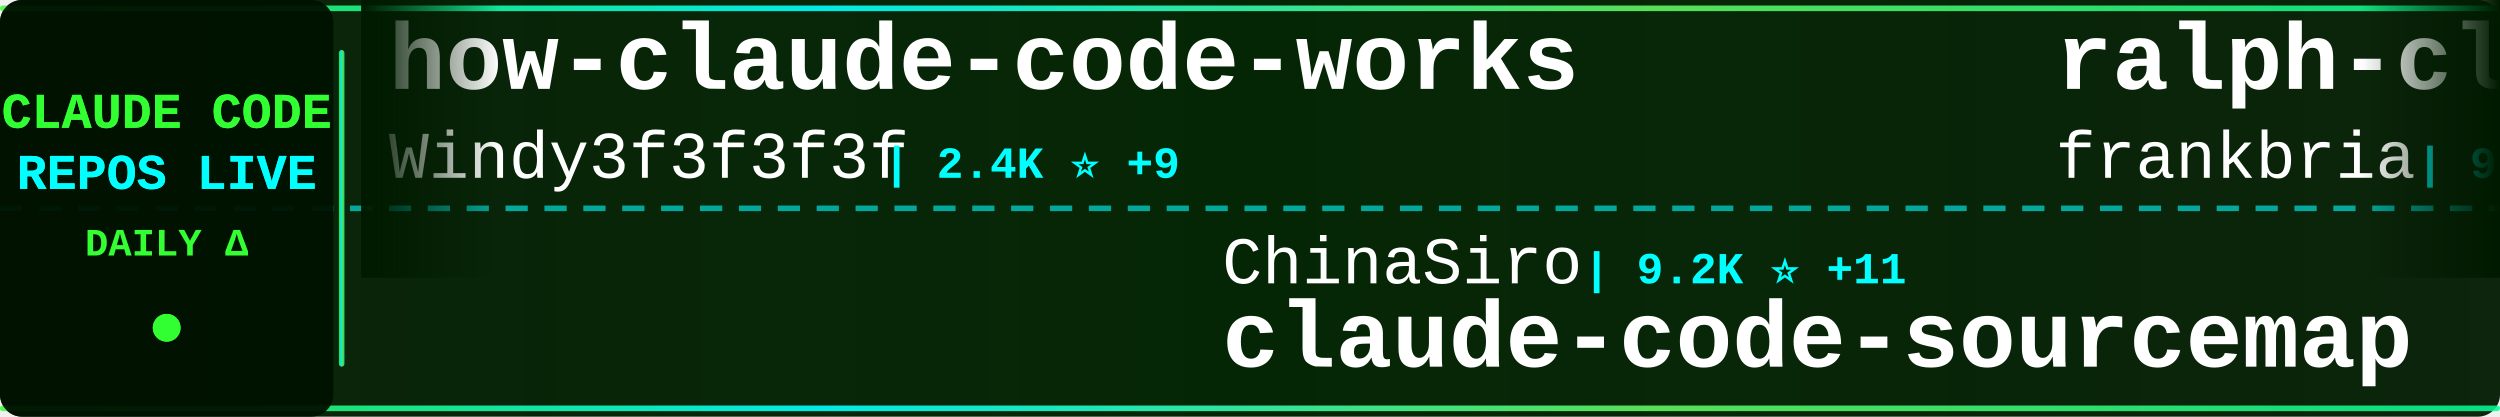
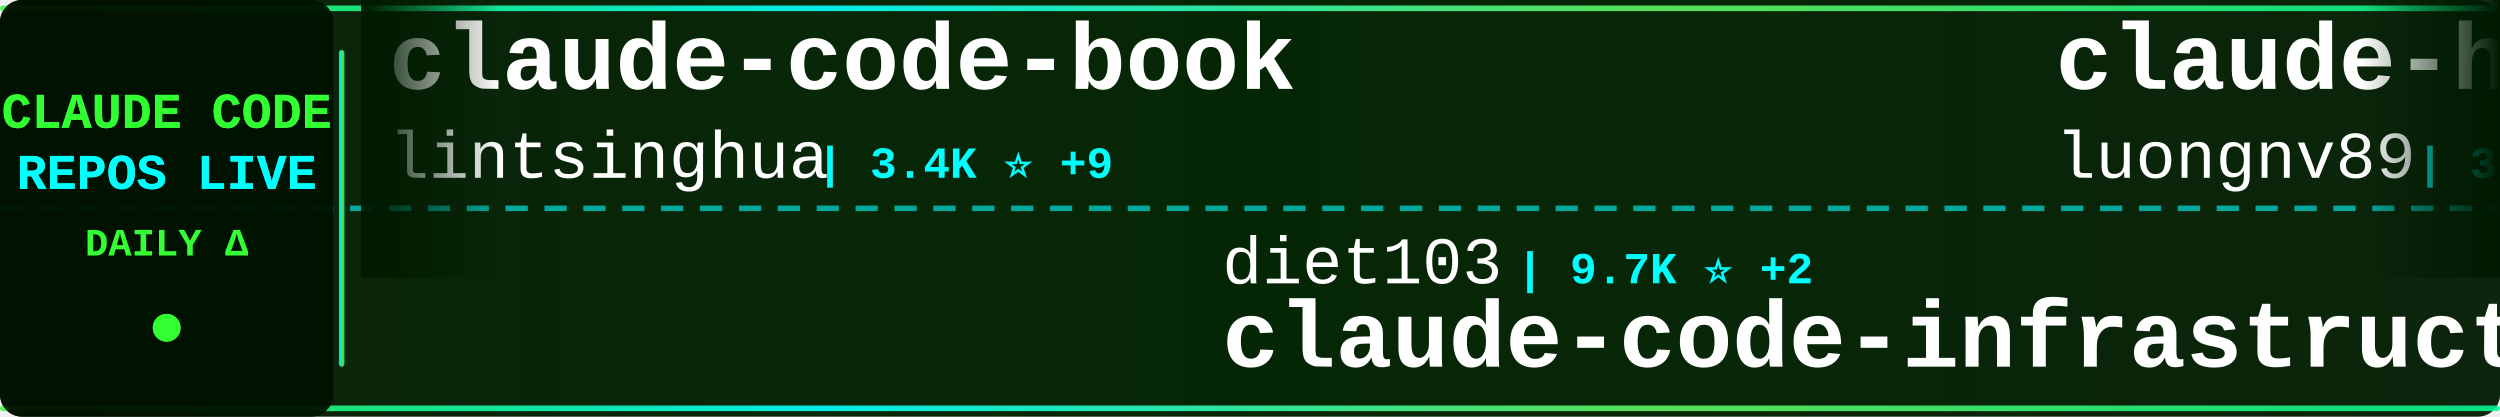
<svg xmlns="http://www.w3.org/2000/svg" width="900" height="150">
  <defs>
    <linearGradient id="tickerBg" x1="0%" y1="0%" x2="100%" y2="0%">
      <stop offset="0%" style="stop-color:#001a00;stop-opacity:0.95" />
      <stop offset="50%" style="stop-color:#002200;stop-opacity:0.98" />
      <stop offset="100%" style="stop-color:#001a00;stop-opacity:0.95" />
    </linearGradient>
    <linearGradient id="borderGrad" x1="0%" y1="0%" x2="100%" y2="0%">
      <stop offset="0%" style="stop-color:#33ff33;stop-opacity:0.85">
        <animate attributeName="stop-opacity" values="0.85;1;0.85" dur="2s" repeatCount="indefinite" />
      </stop>
      <stop offset="33%" style="stop-color:#00ffff;stop-opacity:0.9">
        <animate attributeName="stop-opacity" values="0.9;1;0.9" dur="2.2s" repeatCount="indefinite" />
      </stop>
      <stop offset="66%" style="stop-color:#66ff66;stop-opacity:0.85">
        <animate attributeName="stop-opacity" values="0.85;1;0.85" dur="1.8s" repeatCount="indefinite" />
      </stop>
      <stop offset="100%" style="stop-color:#00ff99;stop-opacity:0.85">
        <animate attributeName="stop-opacity" values="0.85;1;0.85" dur="2s" repeatCount="indefinite" />
      </stop>
    </linearGradient>
    <filter id="textGlow">
      <feGaussianBlur stdDeviation="0.1" result="coloredBlur" />
      <feMerge>
        <feMergeNode in="coloredBlur" />
        <feMergeNode in="SourceGraphic" />
      </feMerge>
    </filter>
    <filter id="metricGlow">
      <feGaussianBlur stdDeviation="0.2" result="coloredBlur" />
      <feMerge>
        <feMergeNode in="coloredBlur" />
        <feMergeNode in="SourceGraphic" />
      </feMerge>
    </filter>
    <linearGradient id="leftFade" x1="0%" y1="0%" x2="100%" y2="0%">
      <stop offset="0%" style="stop-color:#001a00;stop-opacity:1" />
      <stop offset="100%" style="stop-color:#001a00;stop-opacity:0" />
    </linearGradient>
    <linearGradient id="rightFade" x1="0%" y1="0%" x2="100%" y2="0%">
      <stop offset="0%" style="stop-color:#001a00;stop-opacity:0" />
      <stop offset="100%" style="stop-color:#001a00;stop-opacity:1" />
    </linearGradient>
  </defs>
  <rect width="900" height="150" fill="url(#tickerBg)" rx="8" />
  <rect x="0" y="2" width="900" height="2" fill="url(#borderGrad)" rx="1" />
  <rect x="0" y="146" width="900" height="2" fill="url(#borderGrad)" rx="1" />
  <line x1="0" y1="75" x2="900" y2="75" stroke="#00ffff" stroke-width="2" stroke-dasharray="8 6" opacity="0.6" />
  <rect x="0" y="0" width="120" height="150" fill="#001100" opacity="0.95" rx="8" />
  <text x="60" y="46" font-family="'Courier New', monospace" font-size="18" font-weight="bold" fill="#33ff33" text-anchor="middle" filter="url(#textGlow)">
    CLAUDE CODE
  </text>
  <text x="60" y="68" font-family="'Courier New', monospace" font-size="18" font-weight="bold" fill="#00ffff" text-anchor="middle" filter="url(#textGlow)">
    REPOS LIVE
  </text>
  <text x="60" y="92" font-family="'Courier New', monospace" font-size="14" font-weight="bold" fill="#33ff33" text-anchor="middle">
    DAILY Δ
  </text>
  <circle cx="60" cy="118" r="5" fill="#33ff33" filter="url(#metricGlow)">
    <animate attributeName="r" values="4;6;4" dur="1.5s" repeatCount="indefinite" />
    <animate attributeName="opacity" values="0.6;1;0.6" dur="1.5s" repeatCount="indefinite" />
  </circle>
  <rect x="122" y="18" width="2" height="114" fill="url(#borderGrad)" rx="1" />
  <clipPath id="tickerClip">
    <rect x="130" y="0" width="770" height="150" />
  </clipPath>
  <g clip-path="url(#tickerClip)">
    <g id="tickerItems">
      <animateTransform attributeName="transform" attributeType="XML" type="translate" from="0 0" to="-3000 0" dur="54s" repeatCount="indefinite" />
      <g transform="translate(0, 0)">
-         <text x="140" y="32" font-family="'Courier New', monospace" font-size="34" font-weight="bold" fill="#ffffff">how-claude-code-works</text>
-         <text x="140" y="64" font-family="'Courier New', monospace" font-size="24" font-weight="normal" fill="#ffffff" opacity="1.0">Windy3f3f3f3f</text>
-         <text x="318" y="64" font-family="'Courier New', monospace" font-size="16" font-weight="bold" fill="#00ffff"> | 2.4K ⭐ +9</text>
+         <text x="140" y="32" font-family="'Courier New', monospace" font-size="34" font-weight="bold" fill="#ffffff">claude-code-book</text>
+         <text x="140" y="64" font-family="'Courier New', monospace" font-size="24" font-weight="normal" fill="#ffffff" opacity="1.0">lintsinghua</text>
+         <text x="294" y="64" font-family="'Courier New', monospace" font-size="16" font-weight="bold" fill="#00ffff"> | 3.4K ⭐ +9</text>
      </g>
      <g transform="translate(300, 0)">
-         <text x="140" y="102" font-family="'Courier New', monospace" font-size="24" font-weight="normal" fill="#ffffff" opacity="1.0">ChinaSiro</text>
-         <text x="270" y="102" font-family="'Courier New', monospace" font-size="16" font-weight="bold" fill="#00ffff"> | 9.2K ⭐ +11</text>
-         <text x="140" y="132" font-family="'Courier New', monospace" font-size="34" font-weight="bold" fill="#ffffff">claude-code-sourcemap</text>
+         <text x="140" y="102" font-family="'Courier New', monospace" font-size="24" font-weight="normal" fill="#ffffff" opacity="1.0">diet103</text>
+         <text x="246" y="102" font-family="'Courier New', monospace" font-size="16" font-weight="bold" fill="#00ffff"> | 9.7K ⭐ +2</text>
+         <text x="140" y="132" font-family="'Courier New', monospace" font-size="34" font-weight="bold" fill="#ffffff">claude-code-infrastructu...</text>
      </g>
      <g transform="translate(600, 0)">
-         <text x="140" y="32" font-family="'Courier New', monospace" font-size="34" font-weight="bold" fill="#ffffff">ralph-claude-code</text>
-         <text x="140" y="64" font-family="'Courier New', monospace" font-size="24" font-weight="normal" fill="#ffffff" opacity="1.0">frankbria</text>
-         <text x="270" y="64" font-family="'Courier New', monospace" font-size="16" font-weight="bold" fill="#00ffff"> | 9.2K ⭐ +4</text>
+         <text x="140" y="32" font-family="'Courier New', monospace" font-size="34" font-weight="bold" fill="#ffffff">claude-howto</text>
+         <text x="140" y="64" font-family="'Courier New', monospace" font-size="24" font-weight="normal" fill="#ffffff" opacity="1.0">luongnv89</text>
+         <text x="270" y="64" font-family="'Courier New', monospace" font-size="16" font-weight="bold" fill="#00ffff"> | 33.9K ⭐ +100</text>
      </g>
      <g transform="translate(900, 0)">
-         <text x="140" y="102" font-family="'Courier New', monospace" font-size="24" font-weight="normal" fill="#ffffff" opacity="1.0">lorryjovens-hub</text>
-         <text x="342" y="102" font-family="'Courier New', monospace" font-size="16" font-weight="bold" fill="#00ffff"> | 1.6K ⭐ +5</text>
-         <text x="140" y="132" font-family="'Courier New', monospace" font-size="34" font-weight="bold" fill="#ffffff">claude-code-rust</text>
-       </g>
-       <g transform="translate(1200, 0)">
-         <text x="140" y="32" font-family="'Courier New', monospace" font-size="34" font-weight="bold" fill="#ffffff">oh-my-claudecode</text>
-         <text x="140" y="64" font-family="'Courier New', monospace" font-size="24" font-weight="normal" fill="#ffffff" opacity="1.0">Yeachan-Heo</text>
-         <text x="294" y="64" font-family="'Courier New', monospace" font-size="16" font-weight="bold" fill="#00ffff"> | 34.6K ⭐ +102</text>
-       </g>
-       <g transform="translate(1500, 0)">
-         <text x="140" y="102" font-family="'Courier New', monospace" font-size="24" font-weight="normal" fill="#ffffff" opacity="1.0">SeemSeam</text>
-         <text x="258" y="102" font-family="'Courier New', monospace" font-size="16" font-weight="bold" fill="#00ffff"> | 2.7K ⭐ +8</text>
-         <text x="140" y="132" font-family="'Courier New', monospace" font-size="34" font-weight="bold" fill="#ffffff">claude_codex_bridge</text>
-       </g>
-       <g transform="translate(1800, 0)">
-         <text x="140" y="32" font-family="'Courier New', monospace" font-size="34" font-weight="bold" fill="#ffffff">learn-claude-code</text>
-         <text x="140" y="64" font-family="'Courier New', monospace" font-size="24" font-weight="normal" fill="#ffffff" opacity="1.0">shareAI-lab</text>
-         <text x="294" y="64" font-family="'Courier New', monospace" font-size="16" font-weight="bold" fill="#00ffff"> | 62.0K ⭐ +249</text>
-       </g>
-       <g transform="translate(2100, 0)">
        <text x="140" y="102" font-family="'Courier New', monospace" font-size="24" font-weight="normal" fill="#ffffff" opacity="1.0">pengchengneo</text>
        <text x="306" y="102" font-family="'Courier New', monospace" font-size="16" font-weight="bold" fill="#00ffff"> | 1.4K ⭐ +6</text>
        <text x="140" y="132" font-family="'Courier New', monospace" font-size="34" font-weight="bold" fill="#ffffff">Claude-Code</text>
      </g>
+       <g transform="translate(1200, 0)">
+         <text x="140" y="32" font-family="'Courier New', monospace" font-size="34" font-weight="bold" fill="#ffffff">claude-code-rust</text>
+         <text x="140" y="64" font-family="'Courier New', monospace" font-size="24" font-weight="normal" fill="#ffffff" opacity="1.0">lorryjovens-hub</text>
+         <text x="342" y="64" font-family="'Courier New', monospace" font-size="16" font-weight="bold" fill="#00ffff"> | 1.6K ⭐ +3</text>
+       </g>
+       <g transform="translate(1500, 0)">
+         <text x="140" y="102" font-family="'Courier New', monospace" font-size="24" font-weight="normal" fill="#ffffff" opacity="1.0">oboard</text>
+         <text x="234" y="102" font-family="'Courier New', monospace" font-size="16" font-weight="bold" fill="#00ffff"> | 3.1K ⭐ +6</text>
+         <text x="140" y="132" font-family="'Courier New', monospace" font-size="34" font-weight="bold" fill="#ffffff">claude-code-rev</text>
+       </g>
+       <g transform="translate(1800, 0)">
+         <text x="140" y="32" font-family="'Courier New', monospace" font-size="34" font-weight="bold" fill="#ffffff">claude-code-guide</text>
+         <text x="140" y="64" font-family="'Courier New', monospace" font-size="24" font-weight="normal" fill="#ffffff" opacity="1.0">zebbern</text>
+         <text x="246" y="64" font-family="'Courier New', monospace" font-size="16" font-weight="bold" fill="#00ffff"> | 4.2K ⭐ +2</text>
+       </g>
+       <g transform="translate(2100, 0)">
+         <text x="140" y="102" font-family="'Courier New', monospace" font-size="24" font-weight="normal" fill="#ffffff" opacity="1.0">wanshuiyin</text>
+         <text x="282" y="102" font-family="'Courier New', monospace" font-size="16" font-weight="bold" fill="#00ffff"> | 10.4K ⭐ +85</text>
+         <text x="140" y="132" font-family="'Courier New', monospace" font-size="34" font-weight="bold" fill="#ffffff">Auto-claude-code-researc...</text>
+       </g>
      <g transform="translate(2400, 0)">
+         <text x="140" y="32" font-family="'Courier New', monospace" font-size="34" font-weight="bold" fill="#ffffff">claude-code-router</text>
+         <text x="140" y="64" font-family="'Courier New', monospace" font-size="24" font-weight="normal" fill="#ffffff" opacity="1.0">musistudio</text>
+         <text x="282" y="64" font-family="'Courier New', monospace" font-size="16" font-weight="bold" fill="#00ffff"> | 34.3K ⭐ +28</text>
+       </g>
+       <g transform="translate(2700, 0)">
+         <text x="140" y="102" font-family="'Courier New', monospace" font-size="24" font-weight="normal" fill="#ffffff" opacity="1.0">sickn33</text>
+         <text x="246" y="102" font-family="'Courier New', monospace" font-size="16" font-weight="bold" fill="#00ffff"> | 38.4K ⭐ +109</text>
+         <text x="140" y="132" font-family="'Courier New', monospace" font-size="34" font-weight="bold" fill="#ffffff">antigravity-awesome-skil...</text>
+       </g>
+       <g transform="translate(3000, 0)">
+         <text x="140" y="32" font-family="'Courier New', monospace" font-size="34" font-weight="bold" fill="#ffffff">claude-code-book</text>
+         <text x="140" y="64" font-family="'Courier New', monospace" font-size="24" font-weight="normal" fill="#ffffff" opacity="1.0">lintsinghua</text>
+         <text x="294" y="64" font-family="'Courier New', monospace" font-size="16" font-weight="bold" fill="#00ffff"> | 3.4K ⭐ +9</text>
+       </g>
+       <g transform="translate(3300, 0)">
+         <text x="140" y="102" font-family="'Courier New', monospace" font-size="24" font-weight="normal" fill="#ffffff" opacity="1.0">diet103</text>
+         <text x="246" y="102" font-family="'Courier New', monospace" font-size="16" font-weight="bold" fill="#00ffff"> | 9.7K ⭐ +2</text>
+         <text x="140" y="132" font-family="'Courier New', monospace" font-size="34" font-weight="bold" fill="#ffffff">claude-code-infrastructu...</text>
+       </g>
+       <g transform="translate(3600, 0)">
        <text x="140" y="32" font-family="'Courier New', monospace" font-size="34" font-weight="bold" fill="#ffffff">claude-howto</text>
        <text x="140" y="64" font-family="'Courier New', monospace" font-size="24" font-weight="normal" fill="#ffffff" opacity="1.0">luongnv89</text>
-         <text x="270" y="64" font-family="'Courier New', monospace" font-size="16" font-weight="bold" fill="#00ffff"> | 33.9K ⭐ +108</text>
-       </g>
-       <g transform="translate(2700, 0)">
-         <text x="140" y="102" font-family="'Courier New', monospace" font-size="24" font-weight="normal" fill="#ffffff" opacity="1.0">chauncygu</text>
-         <text x="270" y="102" font-family="'Courier New', monospace" font-size="16" font-weight="bold" fill="#00ffff"> | 2.5K ⭐ +8</text>
-         <text x="140" y="132" font-family="'Courier New', monospace" font-size="34" font-weight="bold" fill="#ffffff">collection-claude-code-s...</text>
-       </g>
-       <g transform="translate(3000, 0)">
-         <text x="140" y="32" font-family="'Courier New', monospace" font-size="34" font-weight="bold" fill="#ffffff">how-claude-code-works</text>
-         <text x="140" y="64" font-family="'Courier New', monospace" font-size="24" font-weight="normal" fill="#ffffff" opacity="1.0">Windy3f3f3f3f</text>
-         <text x="318" y="64" font-family="'Courier New', monospace" font-size="16" font-weight="bold" fill="#00ffff"> | 2.4K ⭐ +9</text>
-       </g>
-       <g transform="translate(3300, 0)">
-         <text x="140" y="102" font-family="'Courier New', monospace" font-size="24" font-weight="normal" fill="#ffffff" opacity="1.0">ChinaSiro</text>
-         <text x="270" y="102" font-family="'Courier New', monospace" font-size="16" font-weight="bold" fill="#00ffff"> | 9.2K ⭐ +11</text>
-         <text x="140" y="132" font-family="'Courier New', monospace" font-size="34" font-weight="bold" fill="#ffffff">claude-code-sourcemap</text>
-       </g>
-       <g transform="translate(3600, 0)">
-         <text x="140" y="32" font-family="'Courier New', monospace" font-size="34" font-weight="bold" fill="#ffffff">ralph-claude-code</text>
-         <text x="140" y="64" font-family="'Courier New', monospace" font-size="24" font-weight="normal" fill="#ffffff" opacity="1.0">frankbria</text>
-         <text x="270" y="64" font-family="'Courier New', monospace" font-size="16" font-weight="bold" fill="#00ffff"> | 9.2K ⭐ +4</text>
+         <text x="270" y="64" font-family="'Courier New', monospace" font-size="16" font-weight="bold" fill="#00ffff"> | 33.9K ⭐ +100</text>
      </g>
      <g transform="translate(3900, 0)">
-         <text x="140" y="102" font-family="'Courier New', monospace" font-size="24" font-weight="normal" fill="#ffffff" opacity="1.0">lorryjovens-hub</text>
-         <text x="342" y="102" font-family="'Courier New', monospace" font-size="16" font-weight="bold" fill="#00ffff"> | 1.6K ⭐ +5</text>
-         <text x="140" y="132" font-family="'Courier New', monospace" font-size="34" font-weight="bold" fill="#ffffff">claude-code-rust</text>
+         <text x="140" y="102" font-family="'Courier New', monospace" font-size="24" font-weight="normal" fill="#ffffff" opacity="1.0">pengchengneo</text>
+         <text x="306" y="102" font-family="'Courier New', monospace" font-size="16" font-weight="bold" fill="#00ffff"> | 1.4K ⭐ +6</text>
+         <text x="140" y="132" font-family="'Courier New', monospace" font-size="34" font-weight="bold" fill="#ffffff">Claude-Code</text>
      </g>
    </g>
  </g>
  <rect x="130" y="0" width="50" height="100" fill="url(#leftFade)" />
  <rect x="850" y="0" width="50" height="100" fill="url(#rightFade)" />
</svg>
